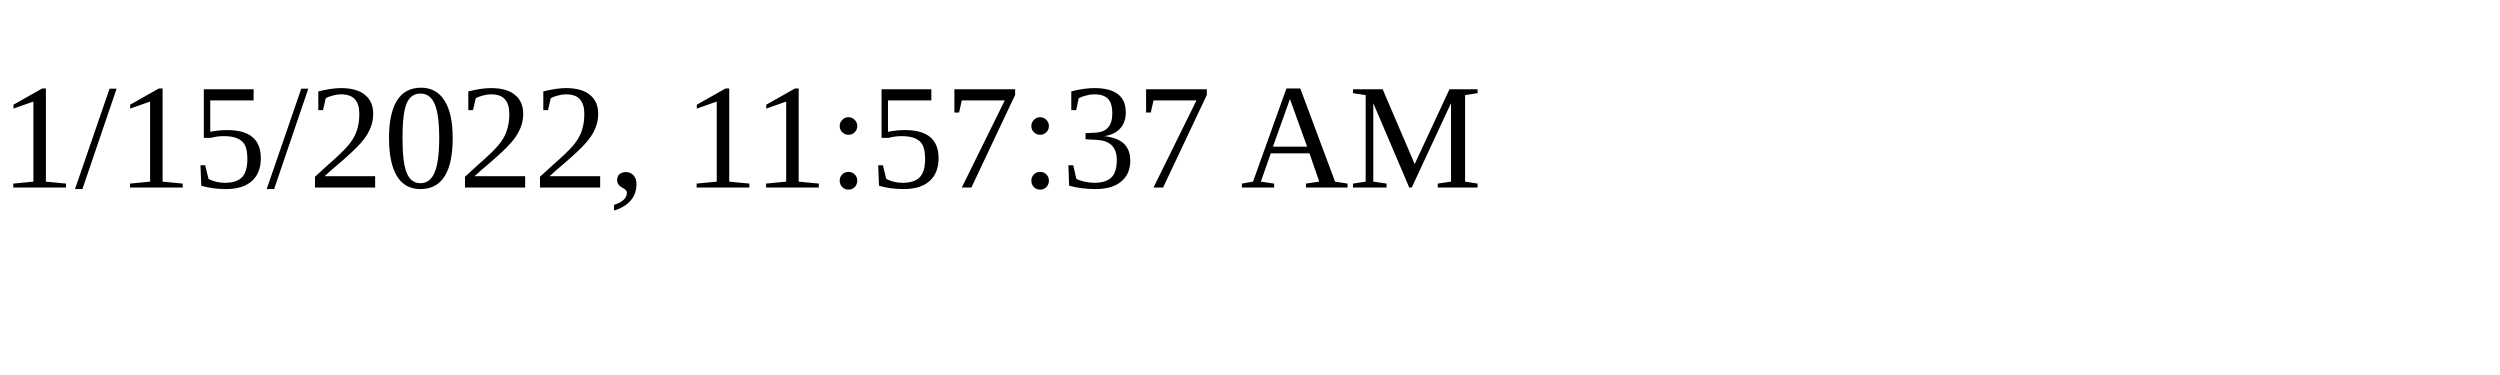
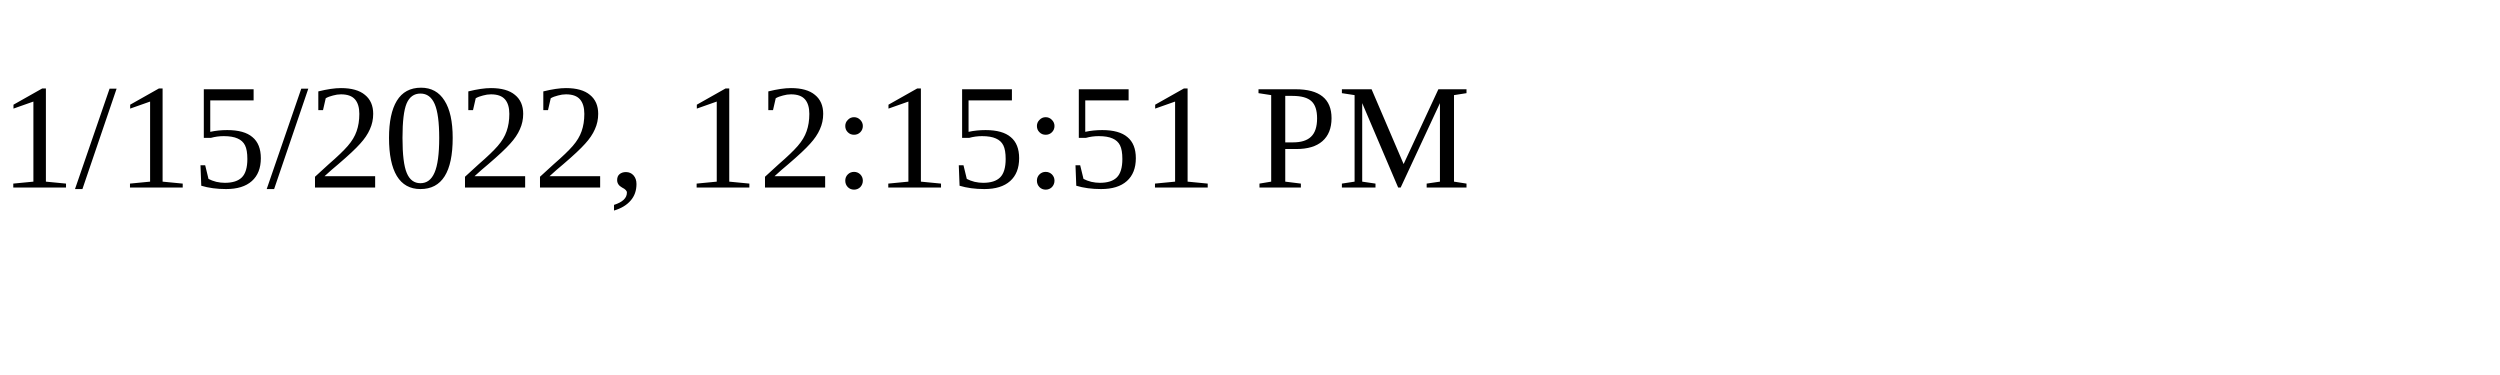
<svg xmlns="http://www.w3.org/2000/svg" height="30" width="200">
-   <text x="0" y="15">1/15/2022, 11:57:37 AM</text>
+   <text x="0" y="15">1/15/2022, 12:15:51 PM</text>
</svg>
